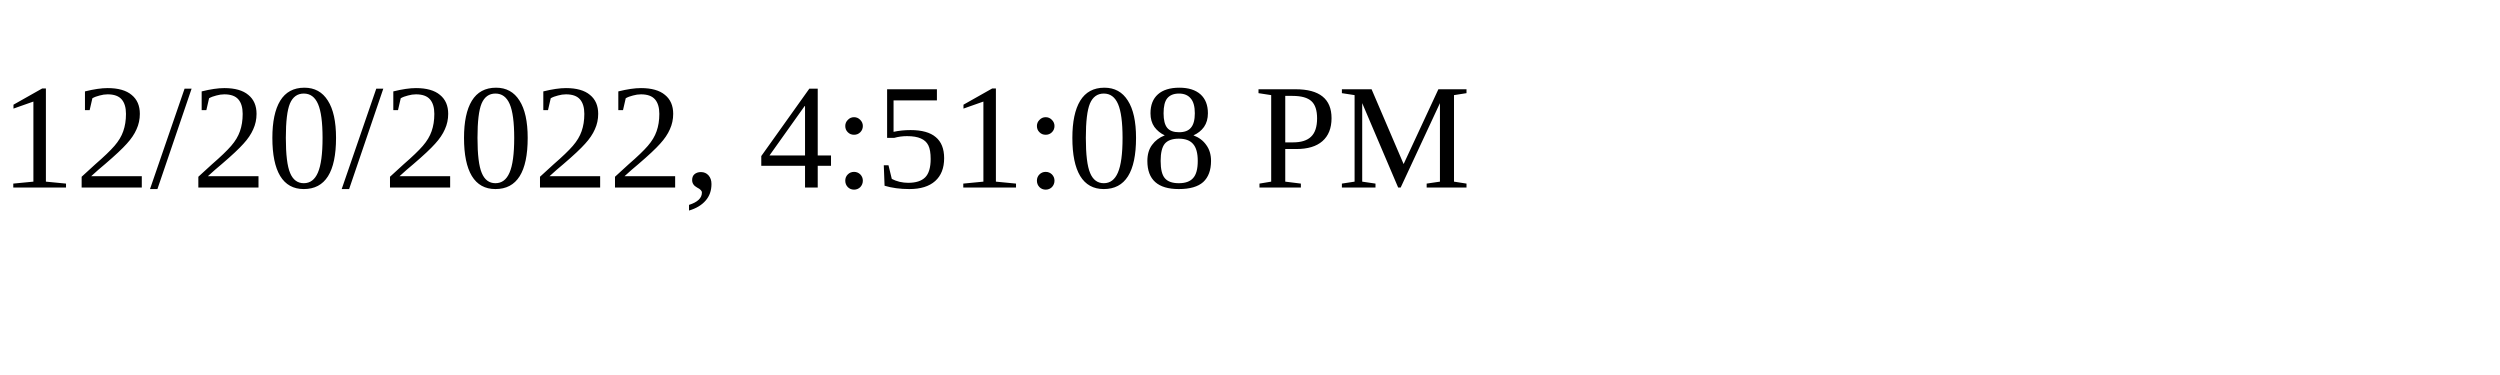
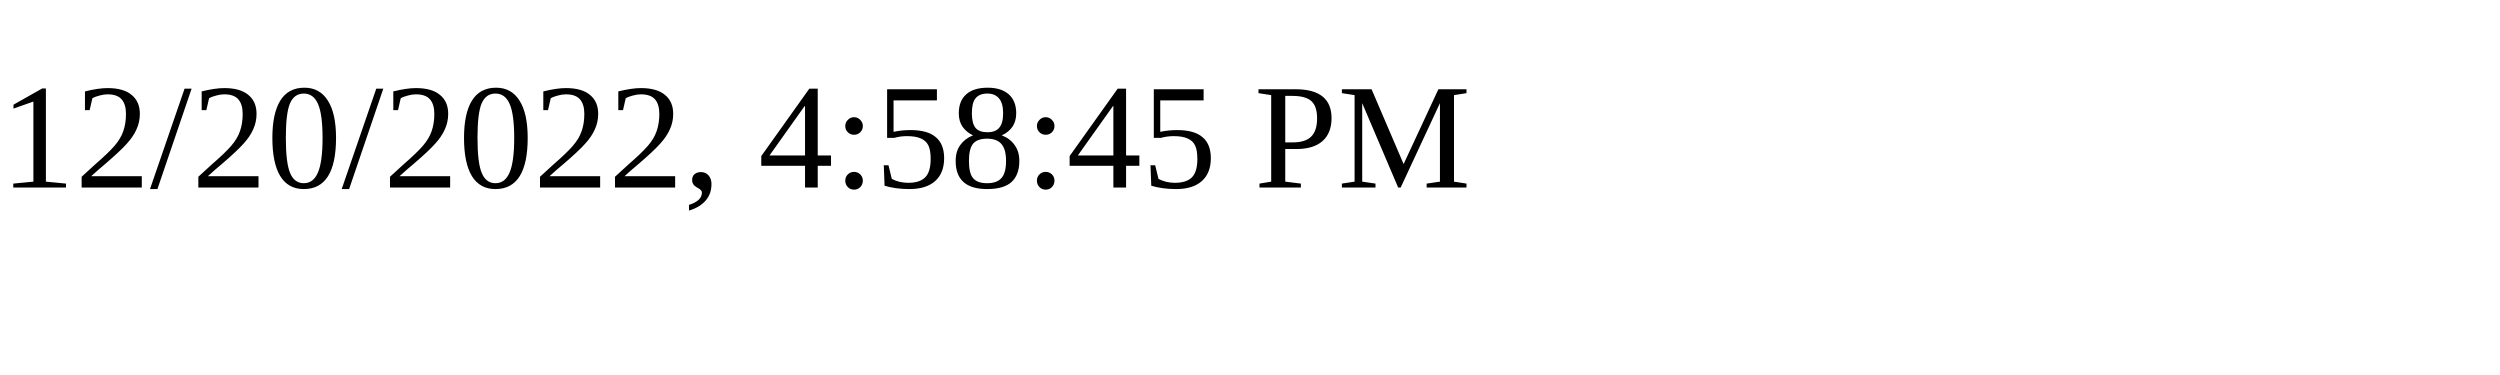
<svg xmlns="http://www.w3.org/2000/svg" height="30" width="200">
-   <text x="0" y="15">12/20/2022, 4:51:08 PM</text>
+   <text x="0" y="15">12/20/2022, 4:58:45 PM</text>
</svg>
